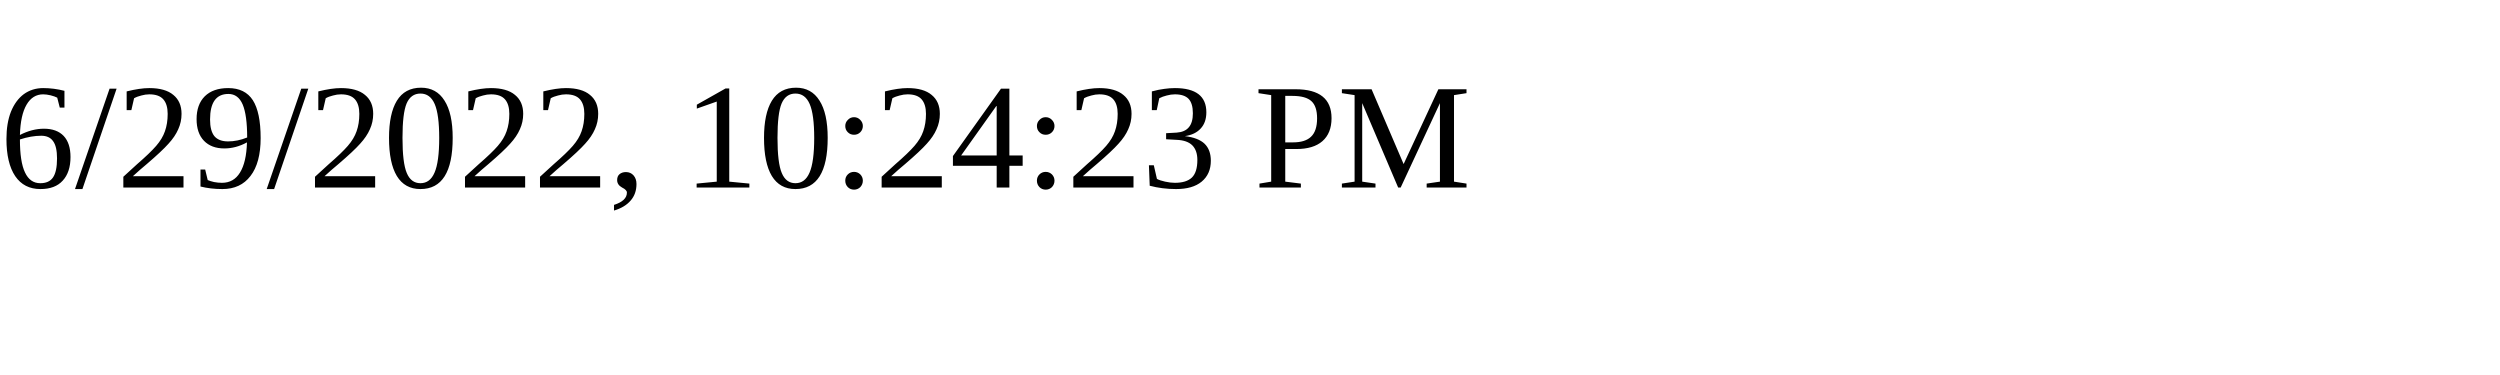
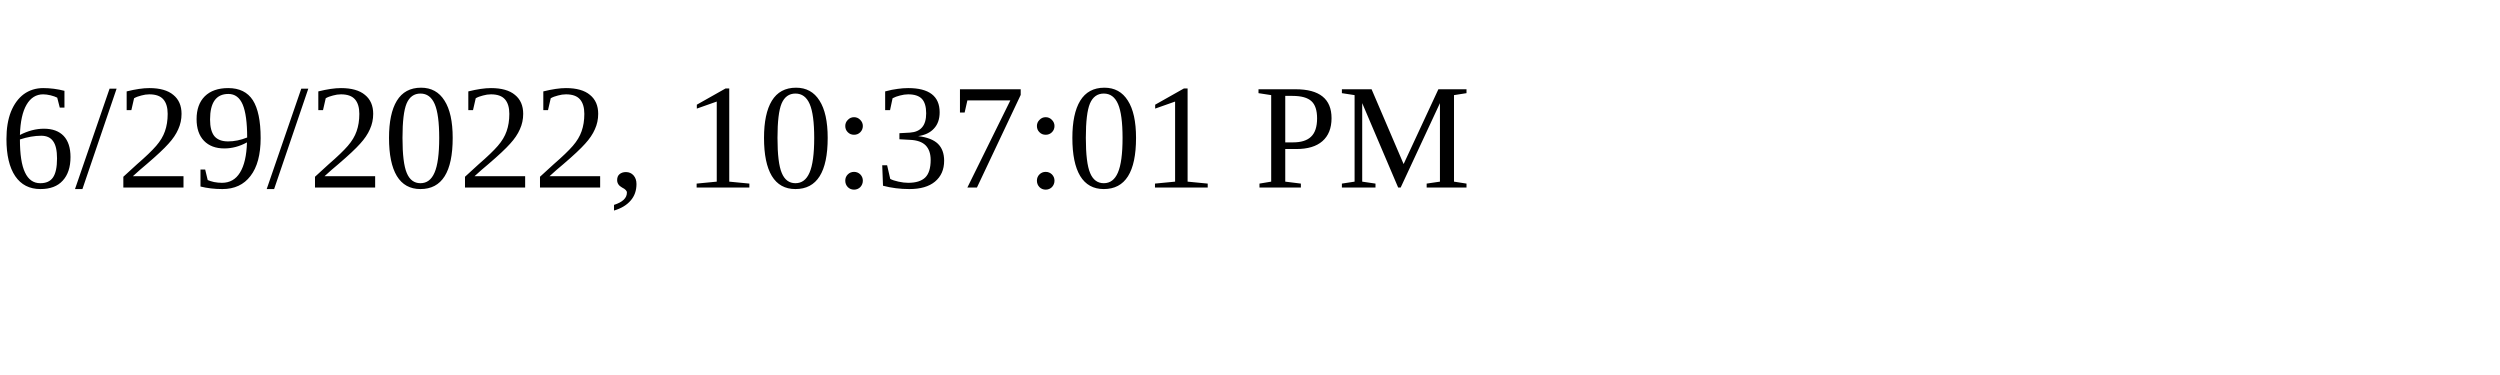
<svg xmlns="http://www.w3.org/2000/svg" height="30" width="200">
-   <text x="0" y="15">6/29/2022, 10:24:23 PM</text>
+   <text x="0" y="15">6/29/2022, 10:37:01 PM</text>
</svg>
